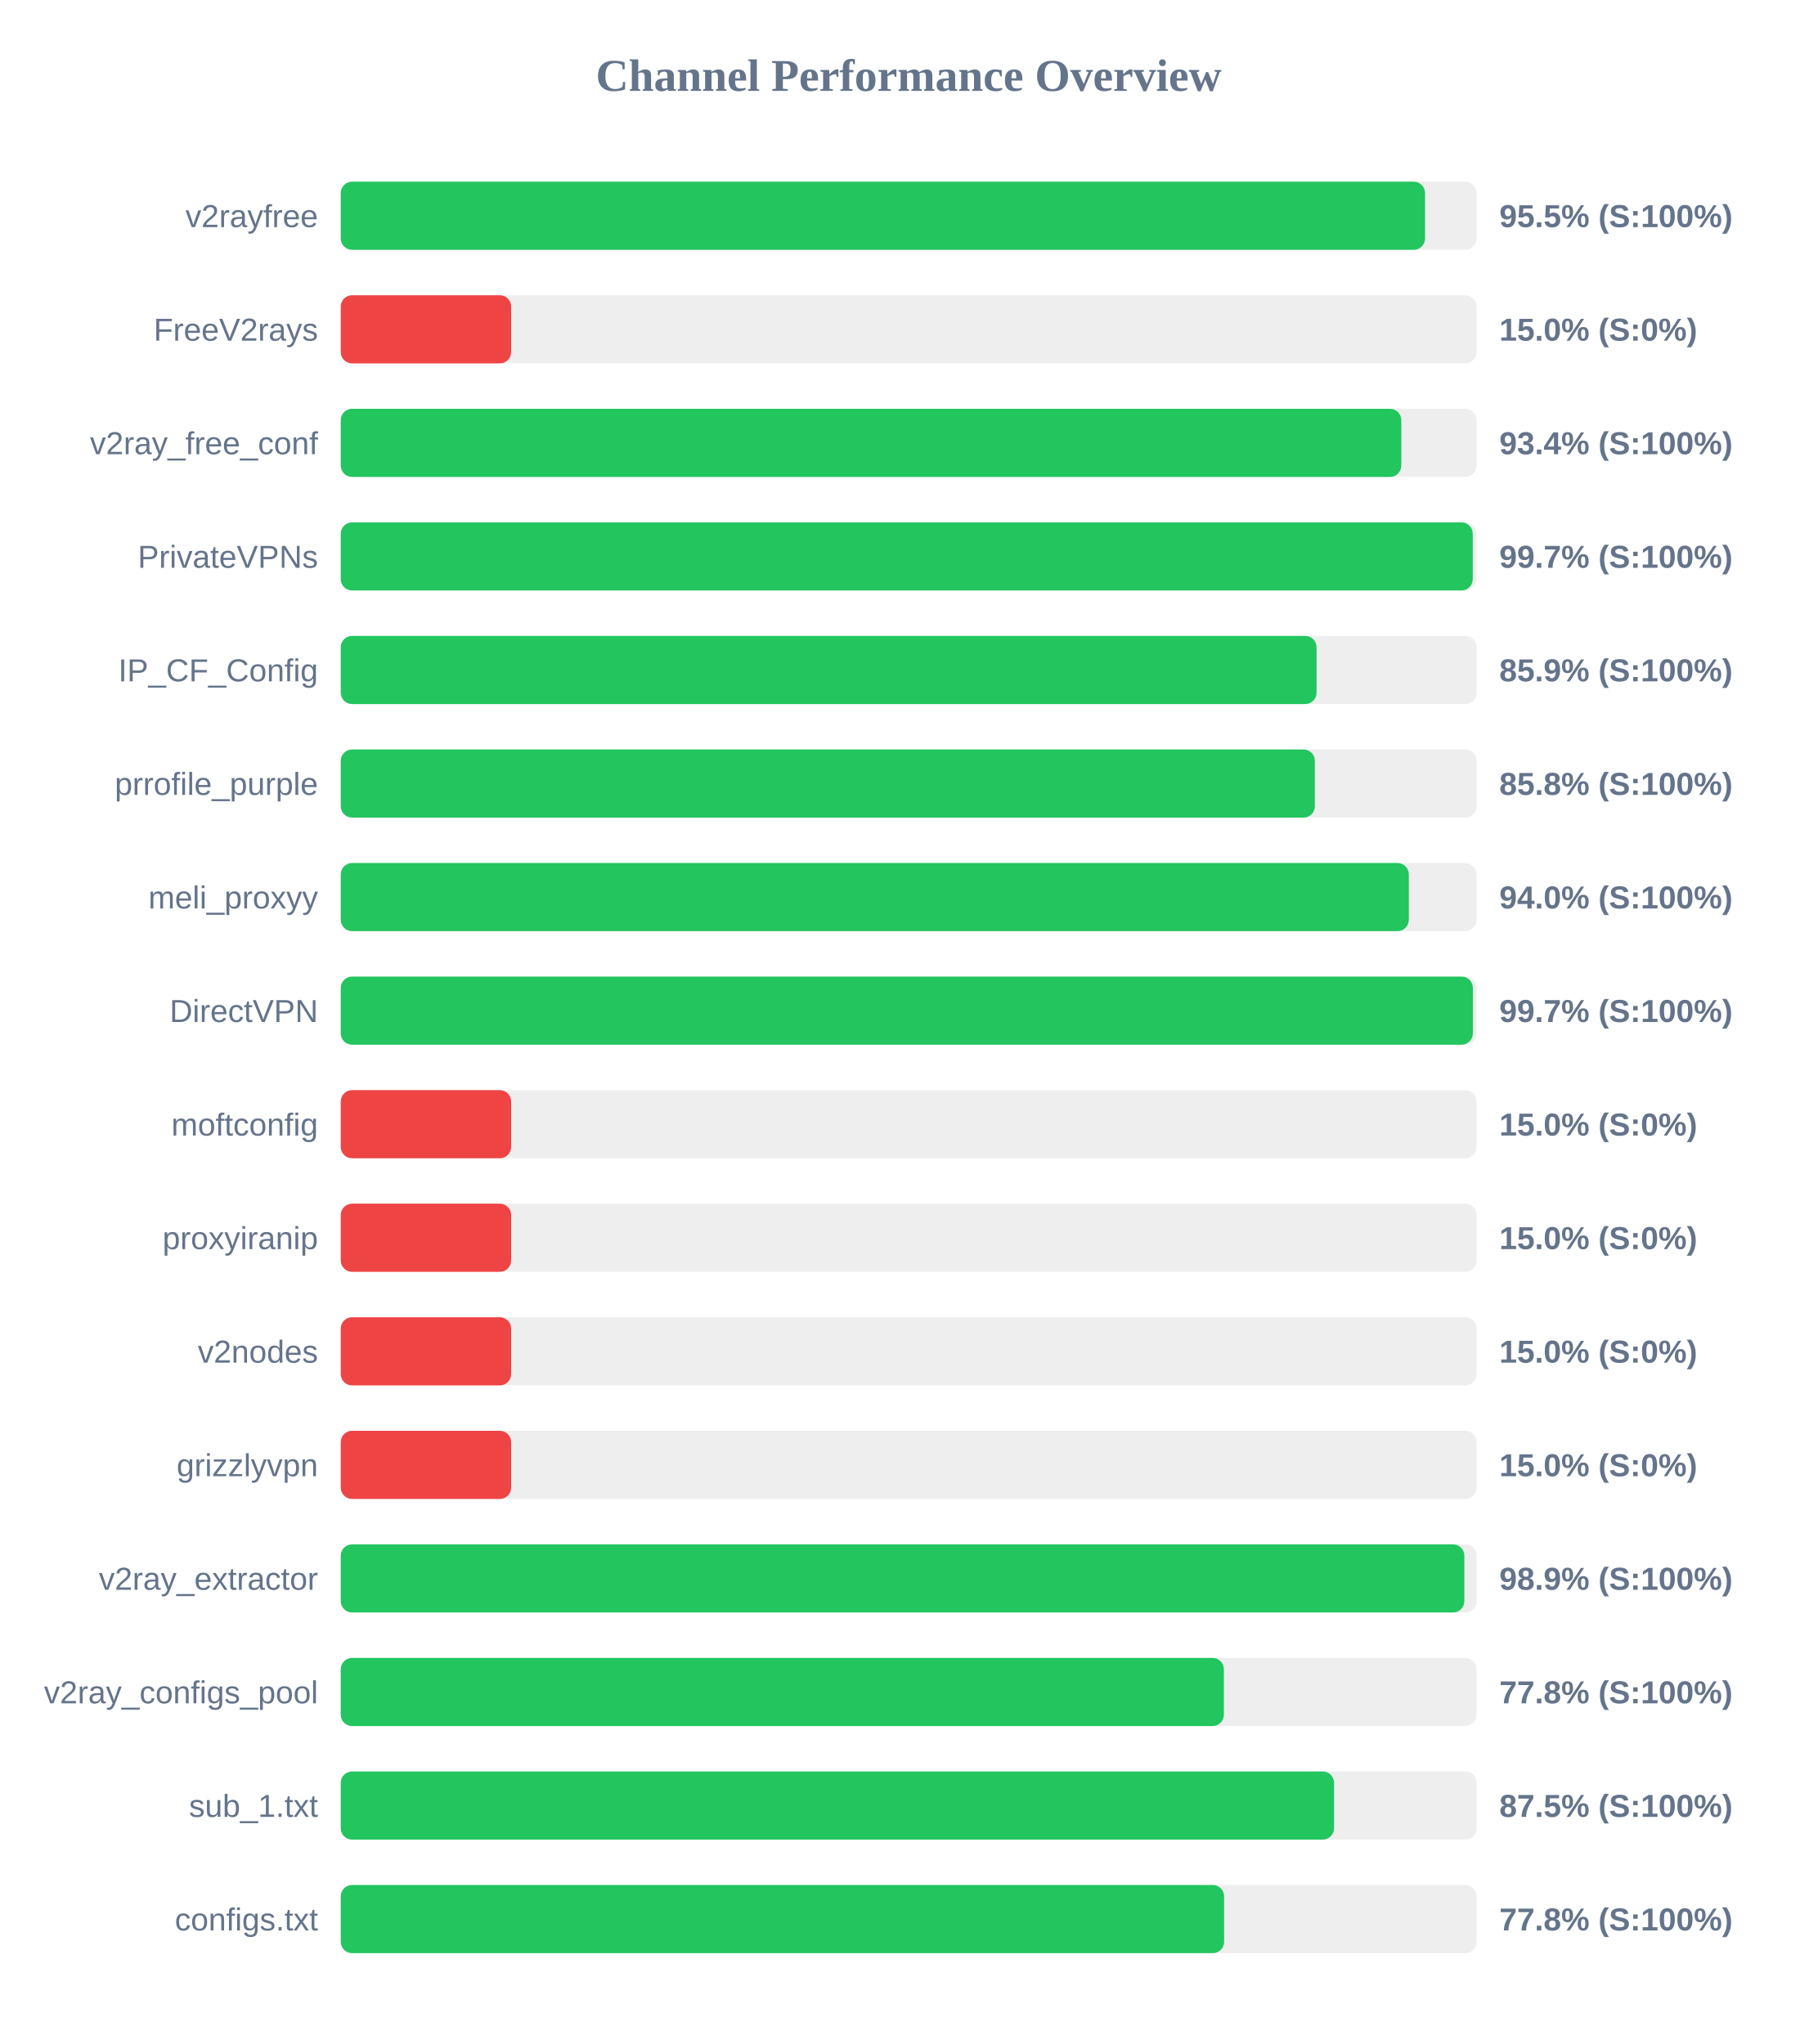
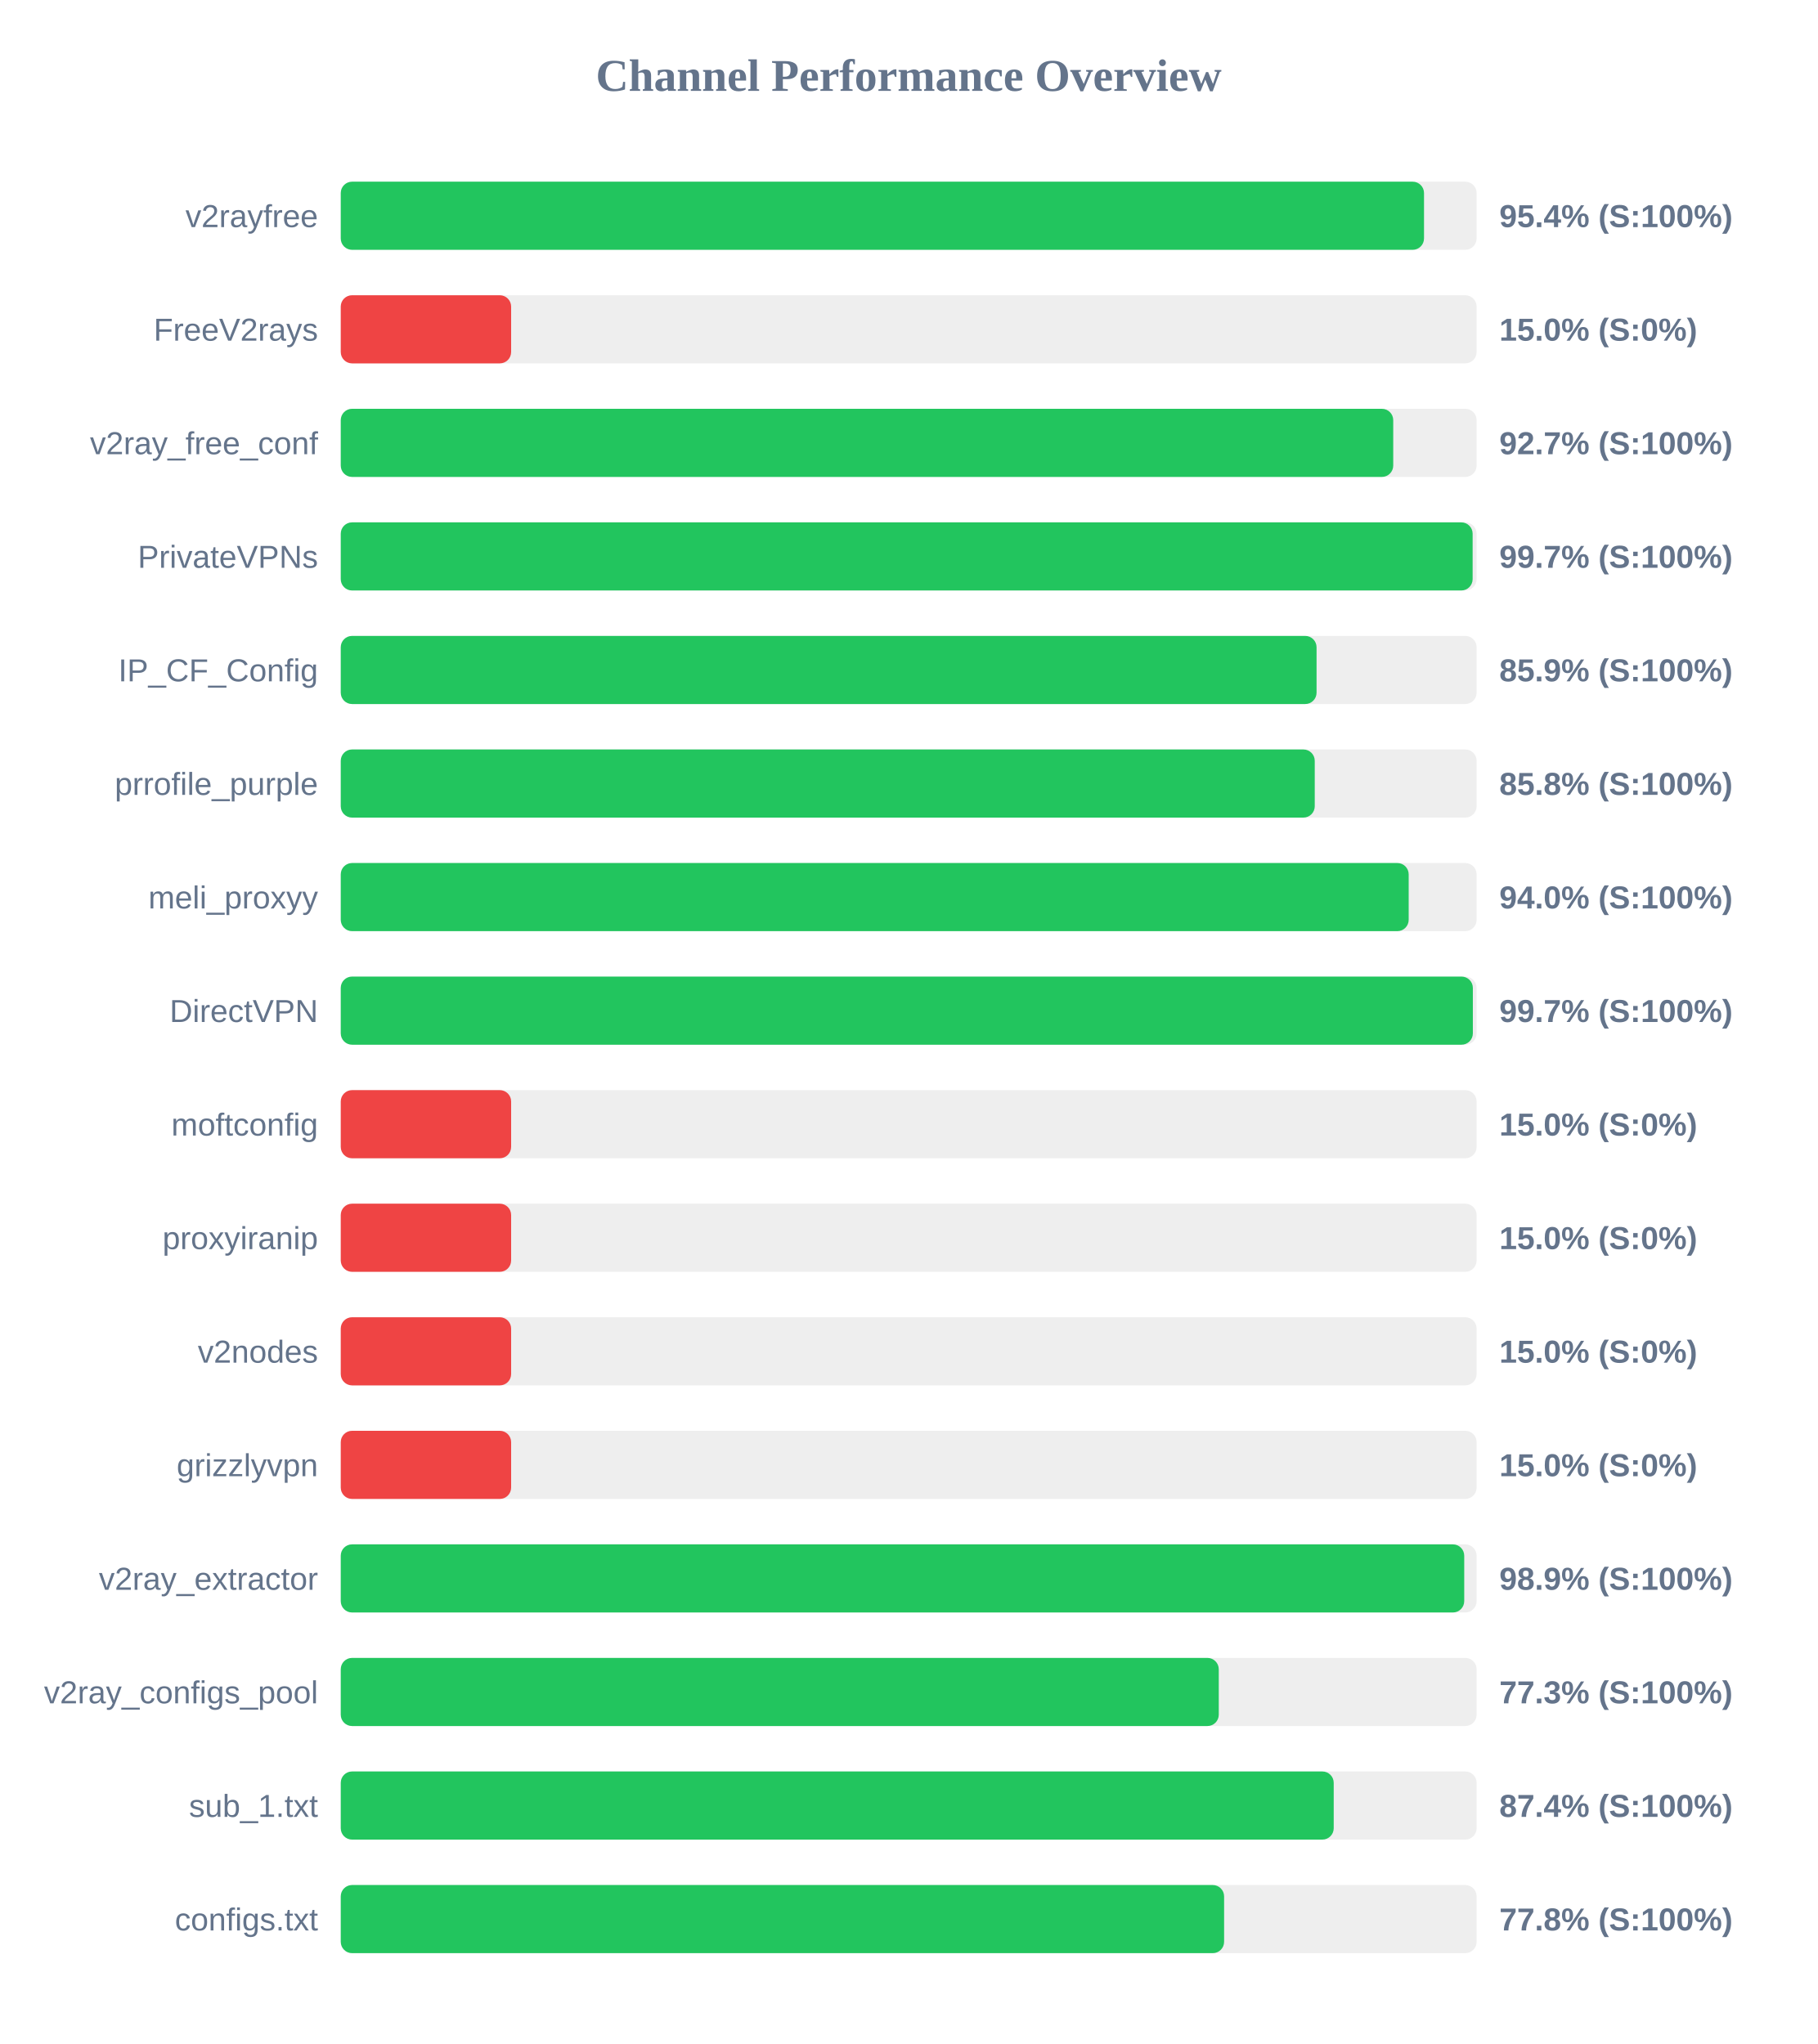
<svg xmlns="http://www.w3.org/2000/svg" width="800" height="900" version="1.1">
  <style>
        .row { font: 14px Arial; fill: #64748b; }
        .score { font: bold 14px Arial; fill: #64748b; }
    </style>
  <text x="400" y="40" text-anchor="middle" font-size="20px" font-weight="bold" fill="#64748b">Channel Performance Overview</text>
  <rect x="150" y="80" width="500" height="30" fill="#eee" rx="5" />
-   <rect x="150" y="80" width="477.3" height="30" fill="#22c55e" rx="5" />
+   <rect x="150" y="80" width="476.85" height="30" fill="#22c55e" rx="5" />
  <text x="140" y="100" text-anchor="end" class="row">v2rayfree</text>
-   <text x="660" y="100" text-anchor="start" class="score">95.5% (S:100%)</text>
+   <text x="660" y="100" text-anchor="start" class="score">95.4% (S:100%)</text>
  <rect x="150" y="130" width="500" height="30" fill="#eee" rx="5" />
  <rect x="150" y="130" width="75.0" height="30" fill="#ef4444" rx="5" />
  <text x="140" y="150" text-anchor="end" class="row">FreeV2rays</text>
  <text x="660" y="150" text-anchor="start" class="score">15.0% (S:0%)</text>
  <rect x="150" y="180" width="500" height="30" fill="#eee" rx="5" />
-   <rect x="150" y="180" width="466.85" height="30" fill="#22c55e" rx="5" />
+   <rect x="150" y="180" width="463.3" height="30" fill="#22c55e" rx="5" />
  <text x="140" y="200" text-anchor="end" class="row">v2ray_free_conf</text>
-   <text x="660" y="200" text-anchor="start" class="score">93.4% (S:100%)</text>
+   <text x="660" y="200" text-anchor="start" class="score">92.7% (S:100%)</text>
  <rect x="150" y="230" width="500" height="30" fill="#eee" rx="5" />
-   <rect x="150" y="230" width="498.3" height="30" fill="#22c55e" rx="5" />
+   <rect x="150" y="230" width="498.25" height="30" fill="#22c55e" rx="5" />
  <text x="140" y="250" text-anchor="end" class="row">PrivateVPNs</text>
  <text x="660" y="250" text-anchor="start" class="score">99.7% (S:100%)</text>
  <rect x="150" y="280" width="500" height="30" fill="#eee" rx="5" />
  <rect x="150" y="280" width="429.55" height="30" fill="#22c55e" rx="5" />
  <text x="140" y="300" text-anchor="end" class="row">IP_CF_Config</text>
  <text x="660" y="300" text-anchor="start" class="score">85.9% (S:100%)</text>
  <rect x="150" y="330" width="500" height="30" fill="#eee" rx="5" />
-   <rect x="150" y="330" width="428.8" height="30" fill="#22c55e" rx="5" />
+   <rect x="150" y="330" width="428.75" height="30" fill="#22c55e" rx="5" />
  <text x="140" y="350" text-anchor="end" class="row">prrofile_purple</text>
  <text x="660" y="350" text-anchor="start" class="score">85.8% (S:100%)</text>
  <rect x="150" y="380" width="500" height="30" fill="#eee" rx="5" />
-   <rect x="150" y="380" width="470.15" height="30" fill="#22c55e" rx="5" />
+   <rect x="150" y="380" width="470.1" height="30" fill="#22c55e" rx="5" />
  <text x="140" y="400" text-anchor="end" class="row">meli_proxyy</text>
  <text x="660" y="400" text-anchor="start" class="score">94.0% (S:100%)</text>
  <rect x="150" y="430" width="500" height="30" fill="#eee" rx="5" />
  <rect x="150" y="430" width="498.35" height="30" fill="#22c55e" rx="5" />
  <text x="140" y="450" text-anchor="end" class="row">DirectVPN</text>
  <text x="660" y="450" text-anchor="start" class="score">99.7% (S:100%)</text>
  <rect x="150" y="480" width="500" height="30" fill="#eee" rx="5" />
  <rect x="150" y="480" width="75.0" height="30" fill="#ef4444" rx="5" />
  <text x="140" y="500" text-anchor="end" class="row">moftconfig</text>
  <text x="660" y="500" text-anchor="start" class="score">15.0% (S:0%)</text>
  <rect x="150" y="530" width="500" height="30" fill="#eee" rx="5" />
  <rect x="150" y="530" width="75.0" height="30" fill="#ef4444" rx="5" />
  <text x="140" y="550" text-anchor="end" class="row">proxyiranip</text>
  <text x="660" y="550" text-anchor="start" class="score">15.0% (S:0%)</text>
  <rect x="150" y="580" width="500" height="30" fill="#eee" rx="5" />
  <rect x="150" y="580" width="75.0" height="30" fill="#ef4444" rx="5" />
  <text x="140" y="600" text-anchor="end" class="row">v2nodes</text>
  <text x="660" y="600" text-anchor="start" class="score">15.0% (S:0%)</text>
  <rect x="150" y="630" width="500" height="30" fill="#eee" rx="5" />
  <rect x="150" y="630" width="75.0" height="30" fill="#ef4444" rx="5" />
  <text x="140" y="650" text-anchor="end" class="row">grizzlyvpn</text>
  <text x="660" y="650" text-anchor="start" class="score">15.0% (S:0%)</text>
  <rect x="150" y="680" width="500" height="30" fill="#eee" rx="5" />
-   <rect x="150" y="680" width="494.6" height="30" fill="#22c55e" rx="5" />
+   <rect x="150" y="680" width="494.55" height="30" fill="#22c55e" rx="5" />
  <text x="140" y="700" text-anchor="end" class="row">v2ray_extractor</text>
  <text x="660" y="700" text-anchor="start" class="score">98.9% (S:100%)</text>
  <rect x="150" y="730" width="500" height="30" fill="#eee" rx="5" />
-   <rect x="150" y="730" width="388.75" height="30" fill="#22c55e" rx="5" />
+   <rect x="150" y="730" width="386.5" height="30" fill="#22c55e" rx="5" />
  <text x="140" y="750" text-anchor="end" class="row">v2ray_configs_pool</text>
-   <text x="660" y="750" text-anchor="start" class="score">77.8% (S:100%)</text>
+   <text x="660" y="750" text-anchor="start" class="score">77.3% (S:100%)</text>
  <rect x="150" y="780" width="500" height="30" fill="#eee" rx="5" />
-   <rect x="150" y="780" width="437.25" height="30" fill="#22c55e" rx="5" />
+   <rect x="150" y="780" width="437.1" height="30" fill="#22c55e" rx="5" />
  <text x="140" y="800" text-anchor="end" class="row">sub_1.txt</text>
-   <text x="660" y="800" text-anchor="start" class="score">87.5% (S:100%)</text>
+   <text x="660" y="800" text-anchor="start" class="score">87.4% (S:100%)</text>
  <rect x="150" y="830" width="500" height="30" fill="#eee" rx="5" />
  <rect x="150" y="830" width="388.85" height="30" fill="#22c55e" rx="5" />
  <text x="140" y="850" text-anchor="end" class="row">configs.txt</text>
  <text x="660" y="850" text-anchor="start" class="score">77.8% (S:100%)</text>
</svg>
